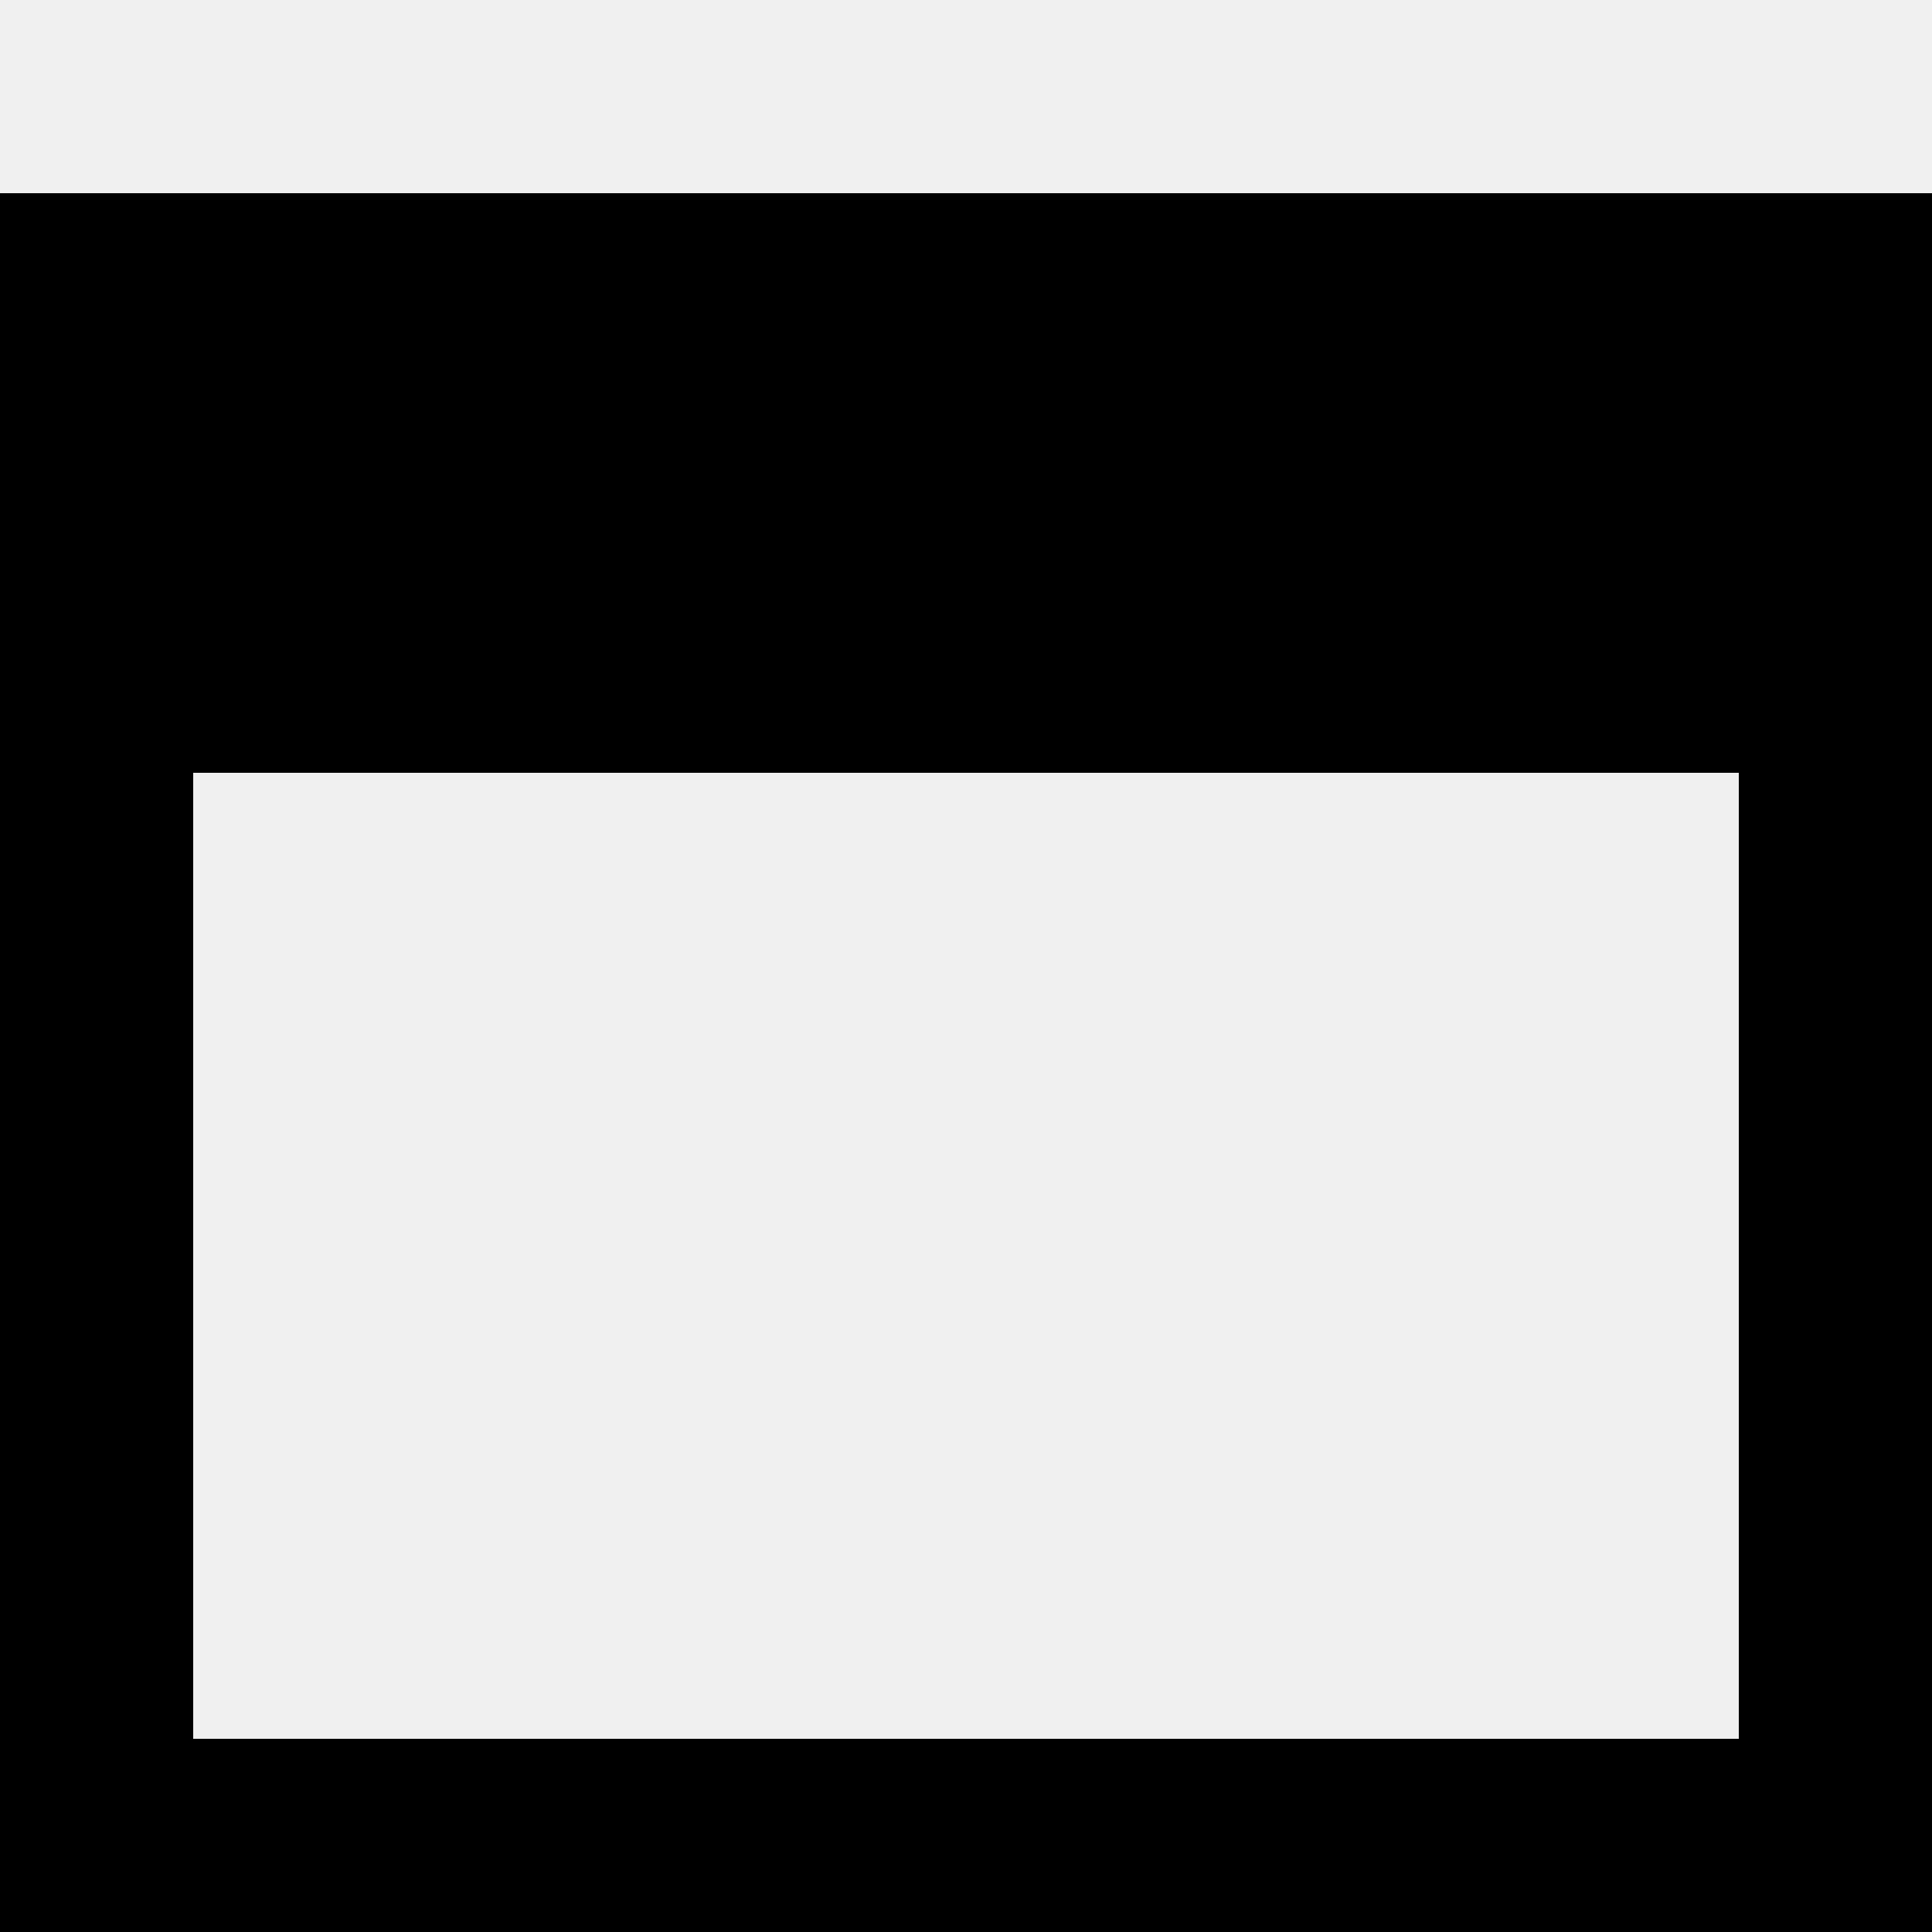
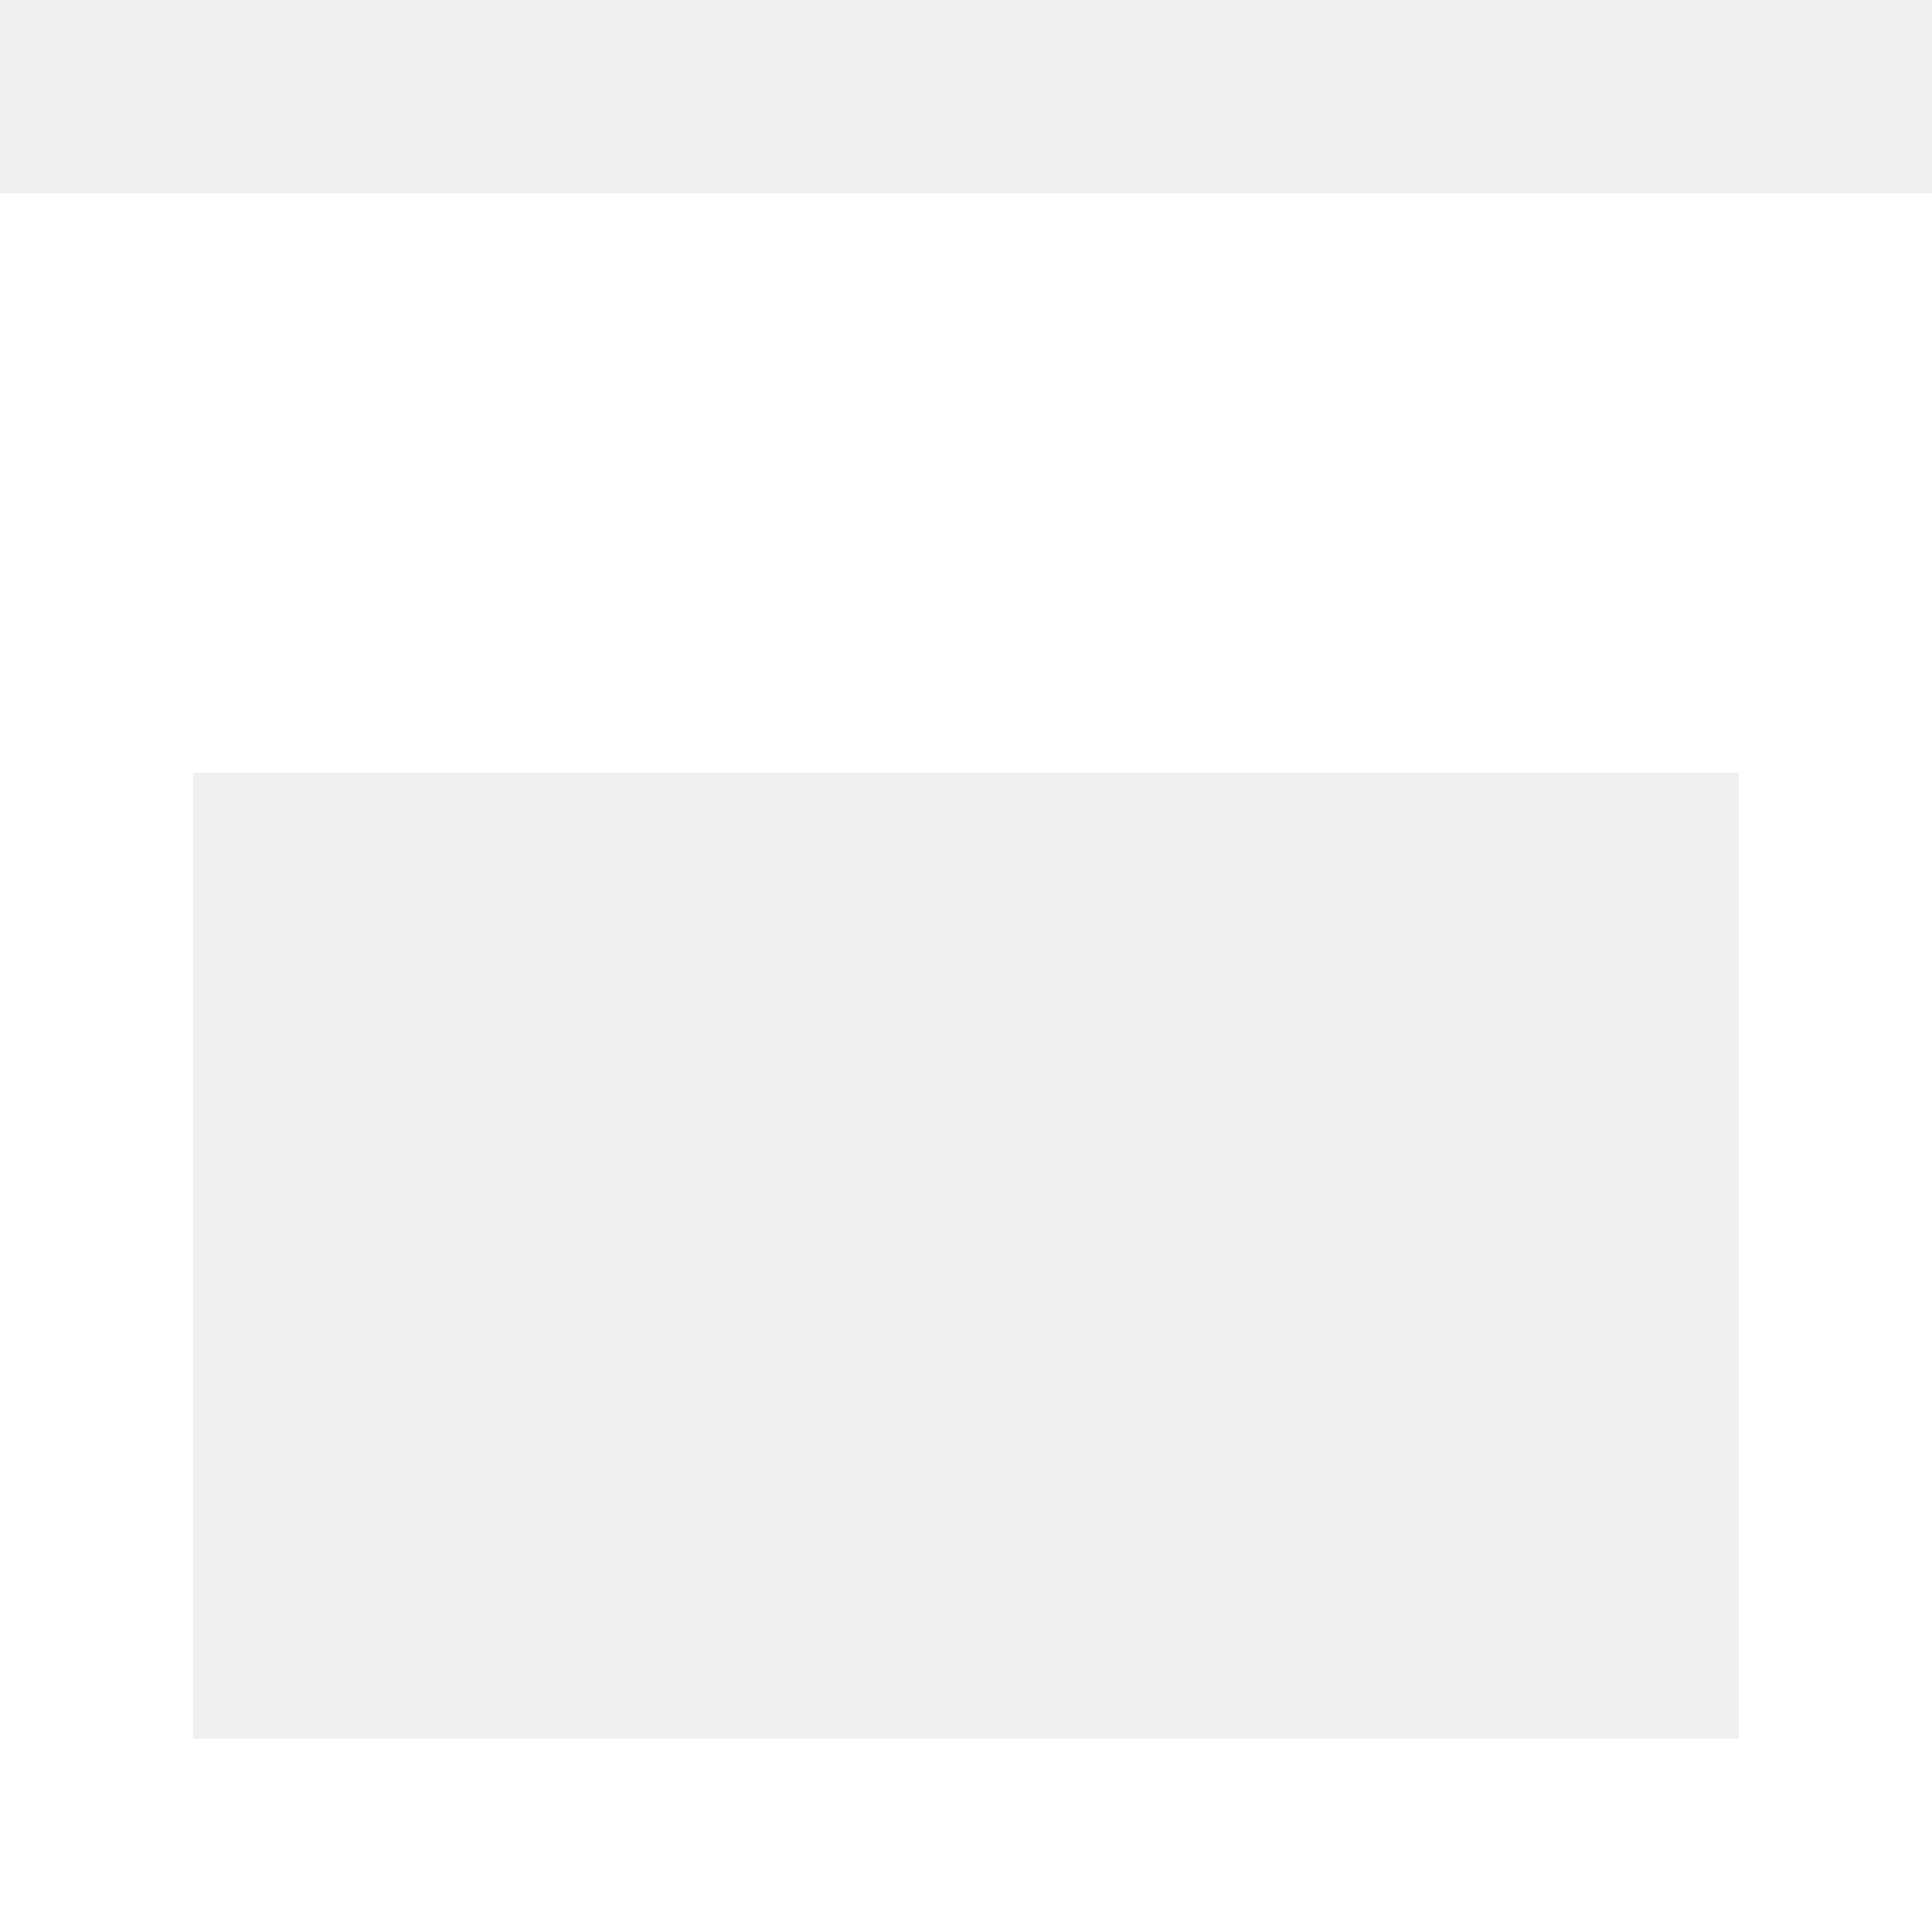
<svg xmlns="http://www.w3.org/2000/svg" width="10" height="10" viewBox="0 0 10 10">
-   <path d="M0 1h10v9H0V1zm1 3v5h8V4H1z" fill="#000000" />
+   <path d="M0 1h10v9H0V1zm1 3v5h8V4H1z" fill="#ffffff" />
</svg>
